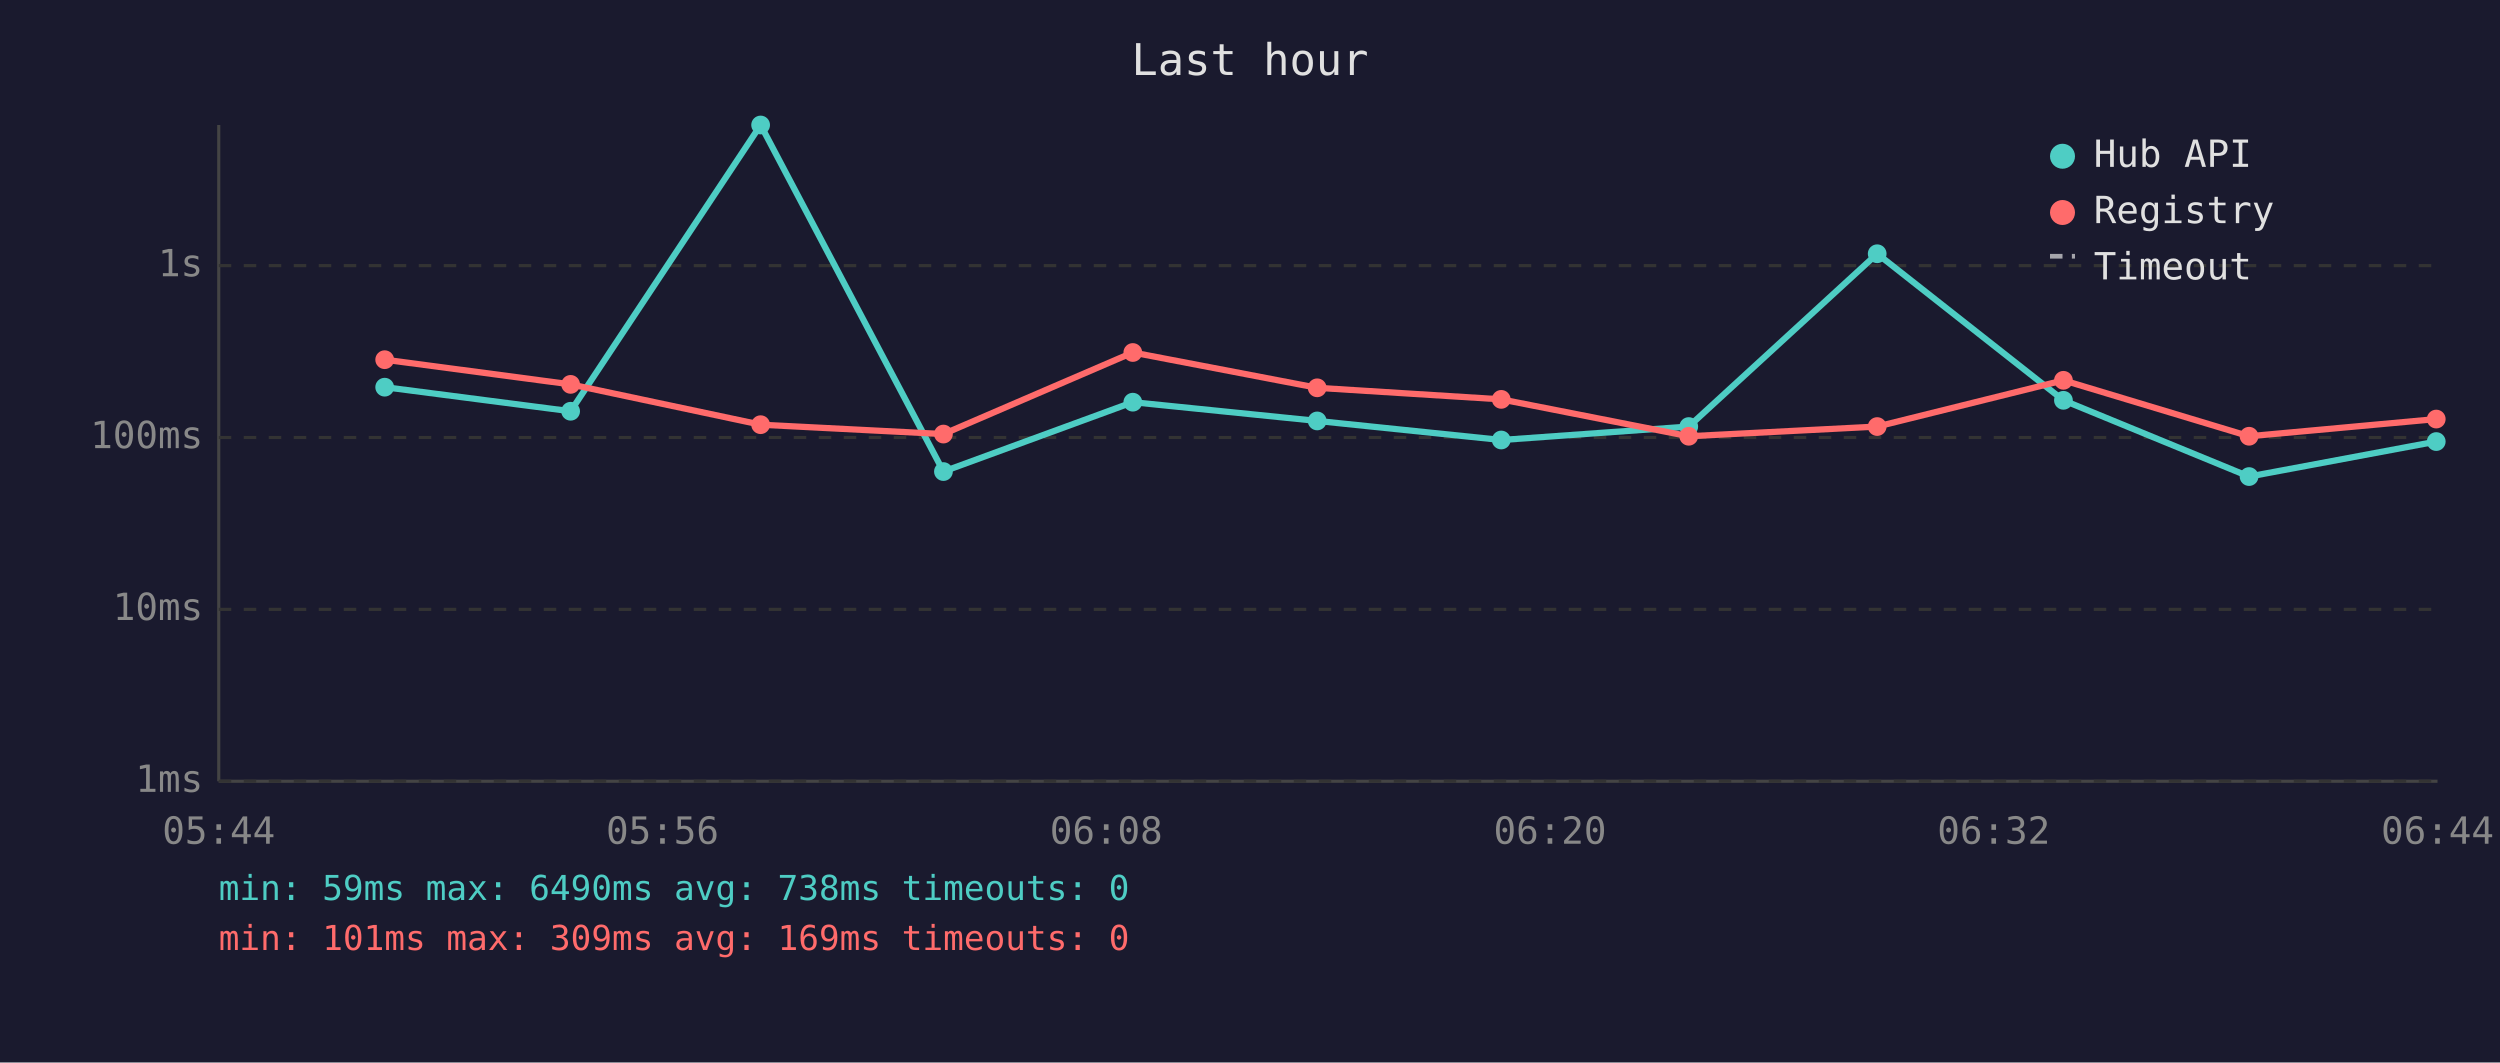
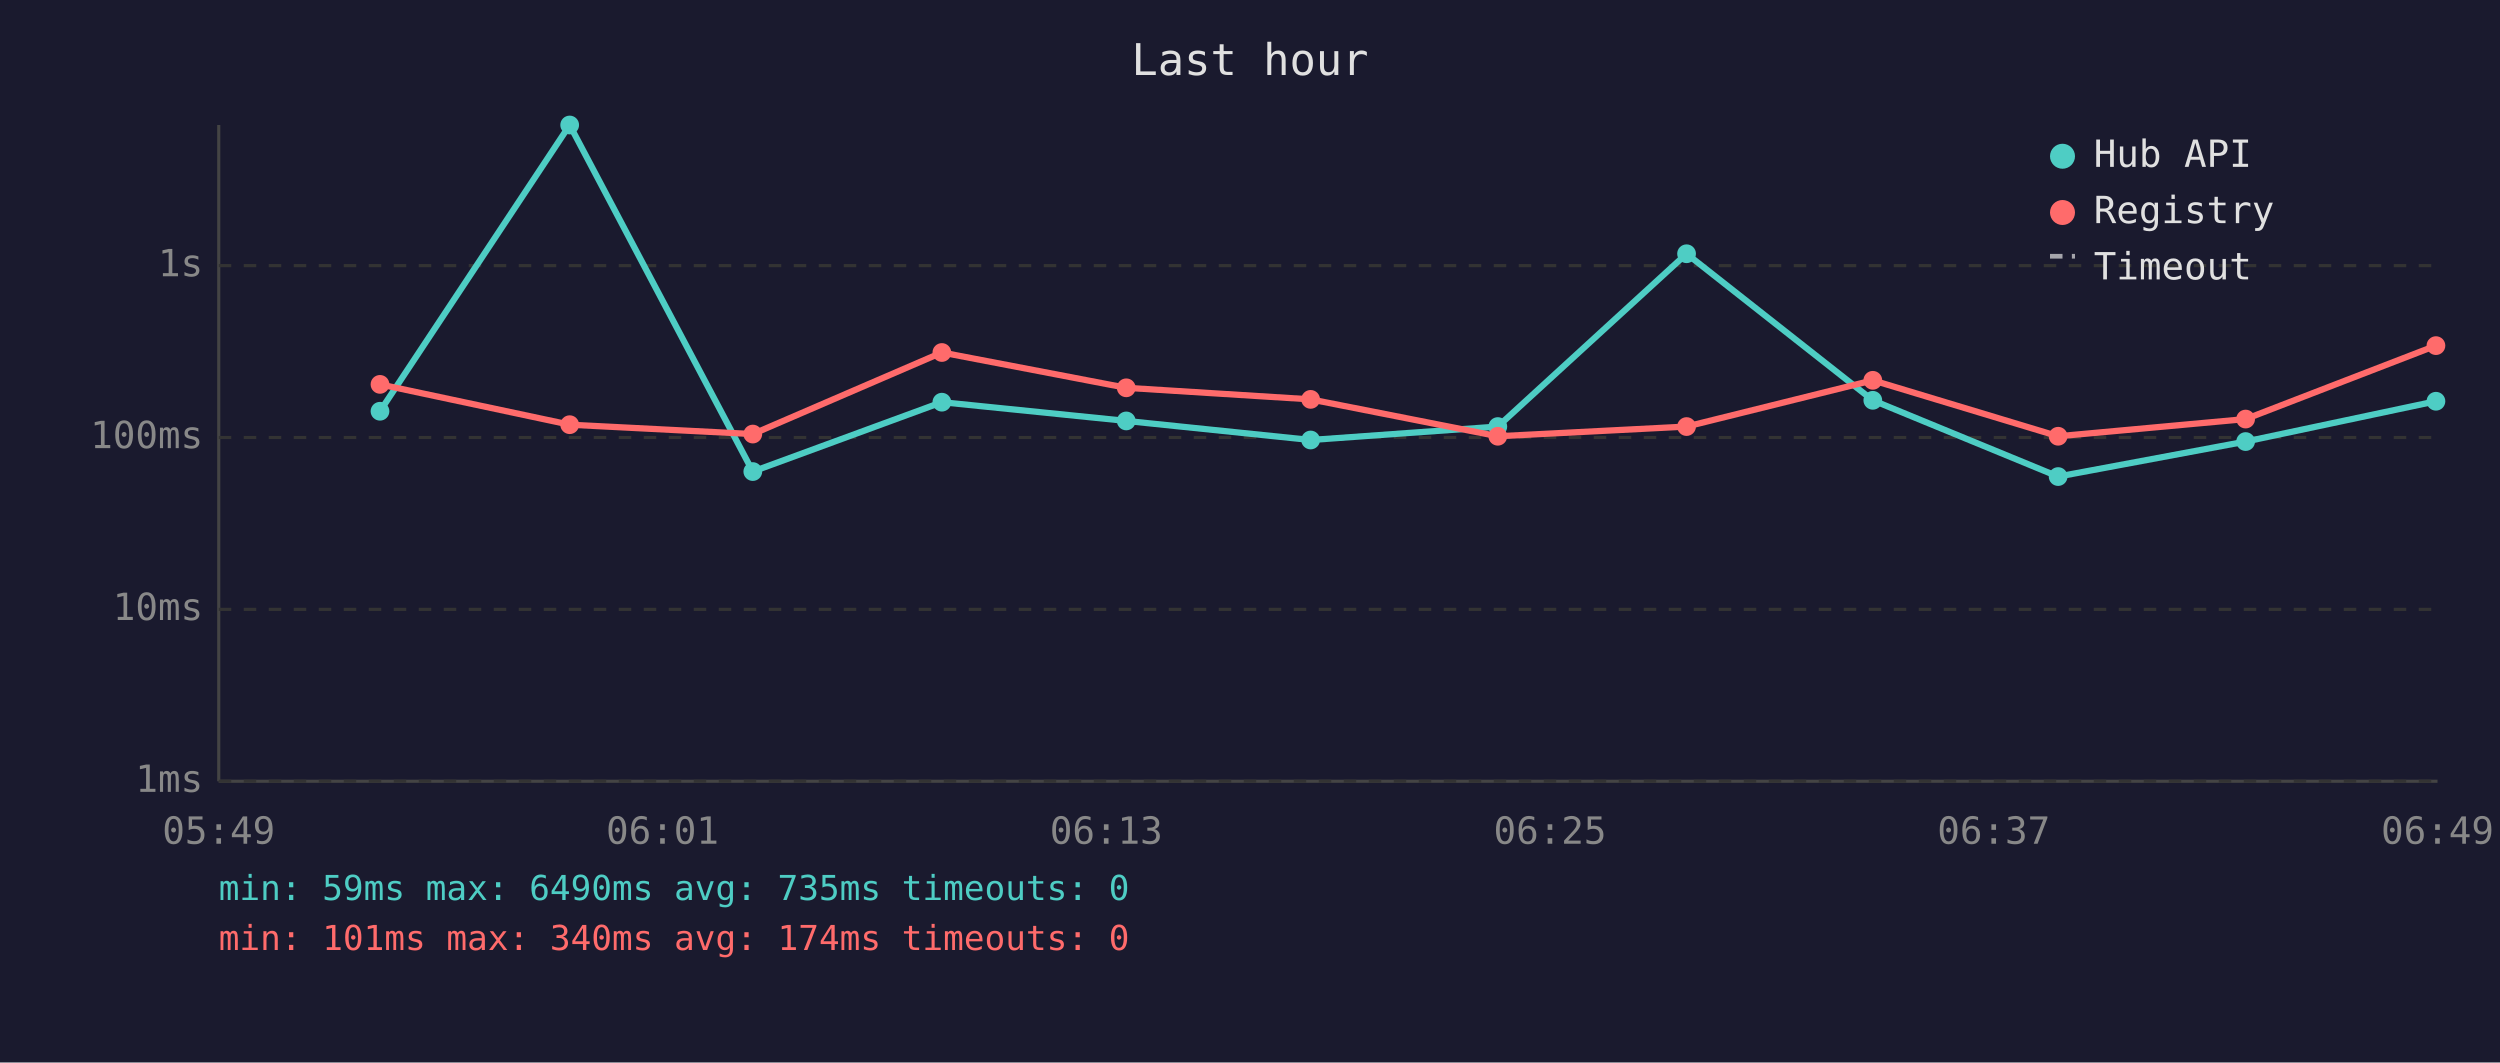
<svg xmlns="http://www.w3.org/2000/svg" viewBox="0 0 800 340" font-family="monospace" font-size="12">
  <rect width="800" height="340" fill="#1a1a2e" />
  <text x="400" y="24" fill="#e0e0e0" font-size="14" text-anchor="middle">Last hour</text>
  <line x1="70" y1="40" x2="70" y2="250" stroke="#444" stroke-width="1" />
  <line x1="70" y1="250" x2="780" y2="250" stroke="#444" stroke-width="1" />
  <line x1="70" y1="250" x2="780" y2="250" stroke="#333" stroke-width="1" stroke-dasharray="4" />
  <text x="65" y="250" fill="#888" text-anchor="end" dominant-baseline="middle">1ms</text>
  <line x1="70" y1="195" x2="780" y2="195" stroke="#333" stroke-width="1" stroke-dasharray="4" />
  <text x="65" y="195" fill="#888" text-anchor="end" dominant-baseline="middle">10ms</text>
  <line x1="70" y1="140" x2="780" y2="140" stroke="#333" stroke-width="1" stroke-dasharray="4" />
  <text x="65" y="140" fill="#888" text-anchor="end" dominant-baseline="middle">100ms</text>
  <line x1="70" y1="85" x2="780" y2="85" stroke="#333" stroke-width="1" stroke-dasharray="4" />
  <text x="65" y="85" fill="#888" text-anchor="end" dominant-baseline="middle">1s</text>
-   <text x="70" y="270" fill="#888" text-anchor="middle">05:44</text>
-   <text x="212" y="270" fill="#888" text-anchor="middle">05:56</text>
-   <text x="354" y="270" fill="#888" text-anchor="middle">06:08</text>
-   <text x="496" y="270" fill="#888" text-anchor="middle">06:20</text>
-   <text x="638" y="270" fill="#888" text-anchor="middle">06:32</text>
-   <text x="780" y="270" fill="#888" text-anchor="middle">06:44</text>
-   <polyline points="123.1,123.9 182.6,131.6 243.4,40.0 301.9,150.9 362.5,128.7 421.5,134.7 480.4,140.8 540.4,136.5 600.7,81.2 660.3,128.1 719.7,152.5 779.6,141.3" fill="none" stroke="#4ecdc4" stroke-width="2" opacity="1" />
-   <circle cx="123.1" cy="123.9" r="3" fill="#4ecdc4" />
-   <circle cx="182.6" cy="131.6" r="3" fill="#4ecdc4" />
-   <circle cx="243.4" cy="40.0" r="3" fill="#4ecdc4" />
-   <circle cx="301.9" cy="150.9" r="3" fill="#4ecdc4" />
-   <circle cx="362.5" cy="128.7" r="3" fill="#4ecdc4" />
-   <circle cx="421.5" cy="134.7" r="3" fill="#4ecdc4" />
-   <circle cx="480.4" cy="140.8" r="3" fill="#4ecdc4" />
-   <circle cx="540.4" cy="136.5" r="3" fill="#4ecdc4" />
-   <circle cx="600.7" cy="81.2" r="3" fill="#4ecdc4" />
-   <circle cx="660.3" cy="128.1" r="3" fill="#4ecdc4" />
-   <circle cx="719.7" cy="152.5" r="3" fill="#4ecdc4" />
-   <circle cx="779.6" cy="141.3" r="3" fill="#4ecdc4" />
-   <polyline points="123.1,115.1 182.6,123.0 243.4,135.9 301.9,138.9 362.5,112.8 421.5,124.1 480.4,127.8 540.4,139.6 600.7,136.5 660.3,121.7 719.7,139.6 779.6,134.1" fill="none" stroke="#ff6b6b" stroke-width="2" opacity="1" />
-   <circle cx="123.1" cy="115.1" r="3" fill="#ff6b6b" />
-   <circle cx="182.6" cy="123.0" r="3" fill="#ff6b6b" />
-   <circle cx="243.4" cy="135.9" r="3" fill="#ff6b6b" />
-   <circle cx="301.9" cy="138.9" r="3" fill="#ff6b6b" />
-   <circle cx="362.5" cy="112.8" r="3" fill="#ff6b6b" />
-   <circle cx="421.5" cy="124.1" r="3" fill="#ff6b6b" />
-   <circle cx="480.4" cy="127.8" r="3" fill="#ff6b6b" />
-   <circle cx="540.4" cy="139.6" r="3" fill="#ff6b6b" />
-   <circle cx="600.7" cy="136.5" r="3" fill="#ff6b6b" />
-   <circle cx="660.3" cy="121.7" r="3" fill="#ff6b6b" />
-   <circle cx="719.7" cy="139.6" r="3" fill="#ff6b6b" />
-   <circle cx="779.6" cy="134.1" r="3" fill="#ff6b6b" />
+   <text x="70" y="270" fill="#888" text-anchor="middle">05:49</text>
+   <text x="212" y="270" fill="#888" text-anchor="middle">06:01</text>
+   <text x="354" y="270" fill="#888" text-anchor="middle">06:13</text>
+   <text x="496" y="270" fill="#888" text-anchor="middle">06:25</text>
+   <text x="638" y="270" fill="#888" text-anchor="middle">06:37</text>
+   <text x="780" y="270" fill="#888" text-anchor="middle">06:49</text>
+   <polyline points="121.6,131.6 182.3,40.0 240.9,150.9 301.4,128.7 360.4,134.7 419.4,140.8 479.3,136.5 539.7,81.2 599.3,128.1 658.6,152.5 718.6,141.3 779.5,128.4" fill="none" stroke="#4ecdc4" stroke-width="2" opacity="1" />
+   <circle cx="121.6" cy="131.6" r="3" fill="#4ecdc4" />
+   <circle cx="182.3" cy="40.0" r="3" fill="#4ecdc4" />
+   <circle cx="240.9" cy="150.9" r="3" fill="#4ecdc4" />
+   <circle cx="301.4" cy="128.7" r="3" fill="#4ecdc4" />
+   <circle cx="360.4" cy="134.7" r="3" fill="#4ecdc4" />
+   <circle cx="419.4" cy="140.8" r="3" fill="#4ecdc4" />
+   <circle cx="479.3" cy="136.5" r="3" fill="#4ecdc4" />
+   <circle cx="539.7" cy="81.2" r="3" fill="#4ecdc4" />
+   <circle cx="599.3" cy="128.1" r="3" fill="#4ecdc4" />
+   <circle cx="658.6" cy="152.5" r="3" fill="#4ecdc4" />
+   <circle cx="718.6" cy="141.3" r="3" fill="#4ecdc4" />
+   <circle cx="779.5" cy="128.4" r="3" fill="#4ecdc4" />
+   <polyline points="121.6,123.0 182.3,135.9 240.9,138.9 301.4,112.8 360.4,124.1 419.4,127.8 479.3,139.6 539.7,136.5 599.3,121.7 658.6,139.6 718.6,134.1 779.5,110.6" fill="none" stroke="#ff6b6b" stroke-width="2" opacity="1" />
+   <circle cx="121.6" cy="123.0" r="3" fill="#ff6b6b" />
+   <circle cx="182.3" cy="135.9" r="3" fill="#ff6b6b" />
+   <circle cx="240.9" cy="138.9" r="3" fill="#ff6b6b" />
+   <circle cx="301.4" cy="112.8" r="3" fill="#ff6b6b" />
+   <circle cx="360.4" cy="124.1" r="3" fill="#ff6b6b" />
+   <circle cx="419.4" cy="127.8" r="3" fill="#ff6b6b" />
+   <circle cx="479.3" cy="139.6" r="3" fill="#ff6b6b" />
+   <circle cx="539.7" cy="136.5" r="3" fill="#ff6b6b" />
+   <circle cx="599.3" cy="121.7" r="3" fill="#ff6b6b" />
+   <circle cx="658.6" cy="139.6" r="3" fill="#ff6b6b" />
+   <circle cx="718.6" cy="134.1" r="3" fill="#ff6b6b" />
+   <circle cx="779.5" cy="110.6" r="3" fill="#ff6b6b" />
  <circle cx="660" cy="50" r="4" fill="#4ecdc4" />
  <text x="670" y="50" fill="#e0e0e0" dominant-baseline="middle">Hub API</text>
  <circle cx="660" cy="68" r="4" fill="#ff6b6b" />
  <text x="670" y="68" fill="#e0e0e0" dominant-baseline="middle">Registry</text>
  <line x1="656" y1="82" x2="664" y2="82" stroke="#e0e0e0" stroke-width="1.5" stroke-dasharray="4,3" opacity="0.7" />
  <text x="670" y="86" fill="#e0e0e0" dominant-baseline="middle">Timeout</text>
-   <text x="70" y="288" fill="#4ecdc4" font-size="11">min: 59ms  max: 6490ms  avg: 738ms  timeouts: 0</text>
-   <text x="70" y="304" fill="#ff6b6b" font-size="11">min: 101ms  max: 309ms  avg: 169ms  timeouts: 0</text>
+   <text x="70" y="288" fill="#4ecdc4" font-size="11">min: 59ms  max: 6490ms  avg: 735ms  timeouts: 0</text>
+   <text x="70" y="304" fill="#ff6b6b" font-size="11">min: 101ms  max: 340ms  avg: 174ms  timeouts: 0</text>
</svg>
